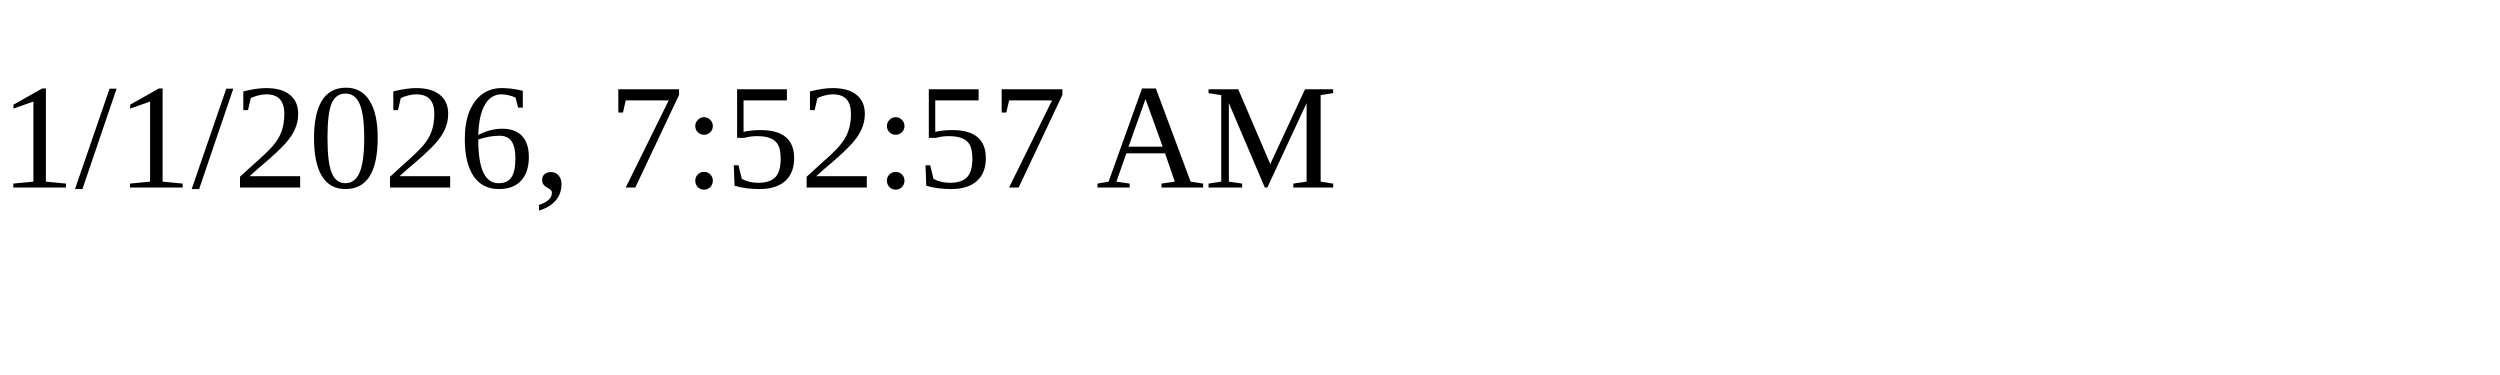
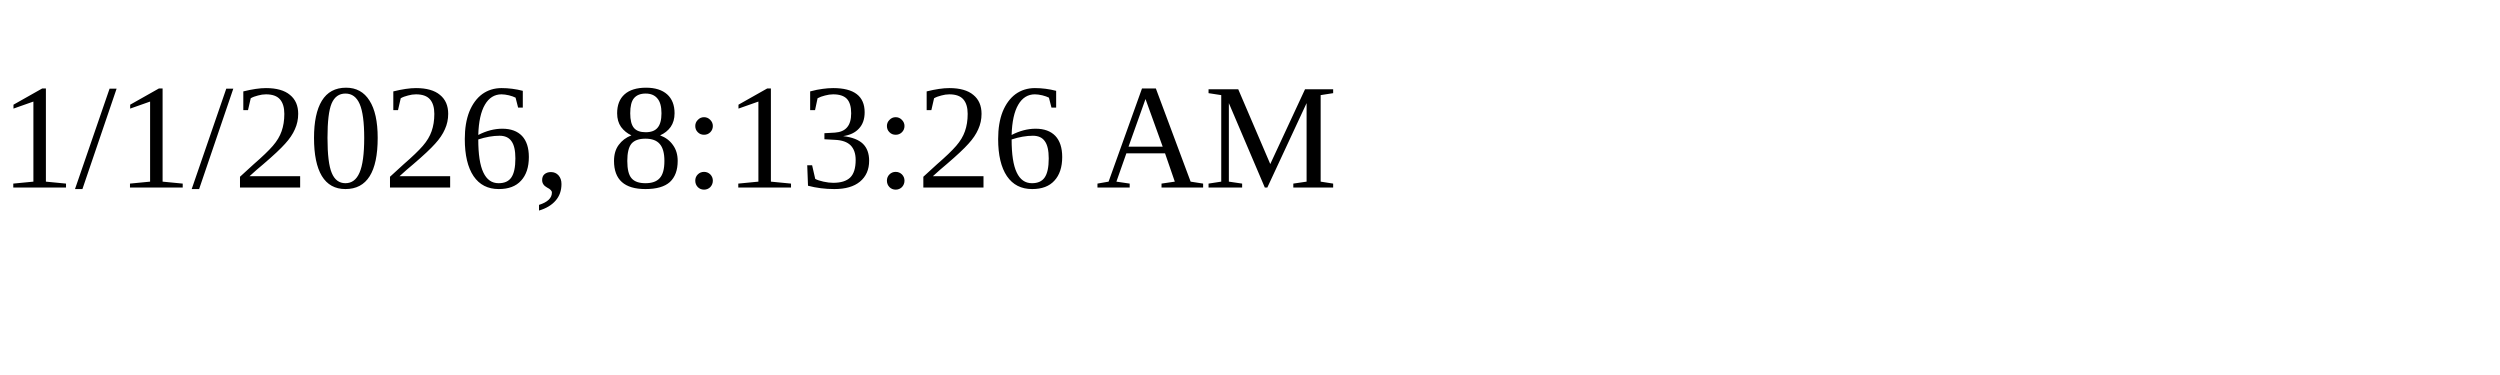
<svg xmlns="http://www.w3.org/2000/svg" height="30" width="200">
-   <text x="0" y="15">1/1/2026, 7:52:57 AM</text>
+   <text x="0" y="15">1/1/2026, 8:13:26 AM</text>
</svg>
